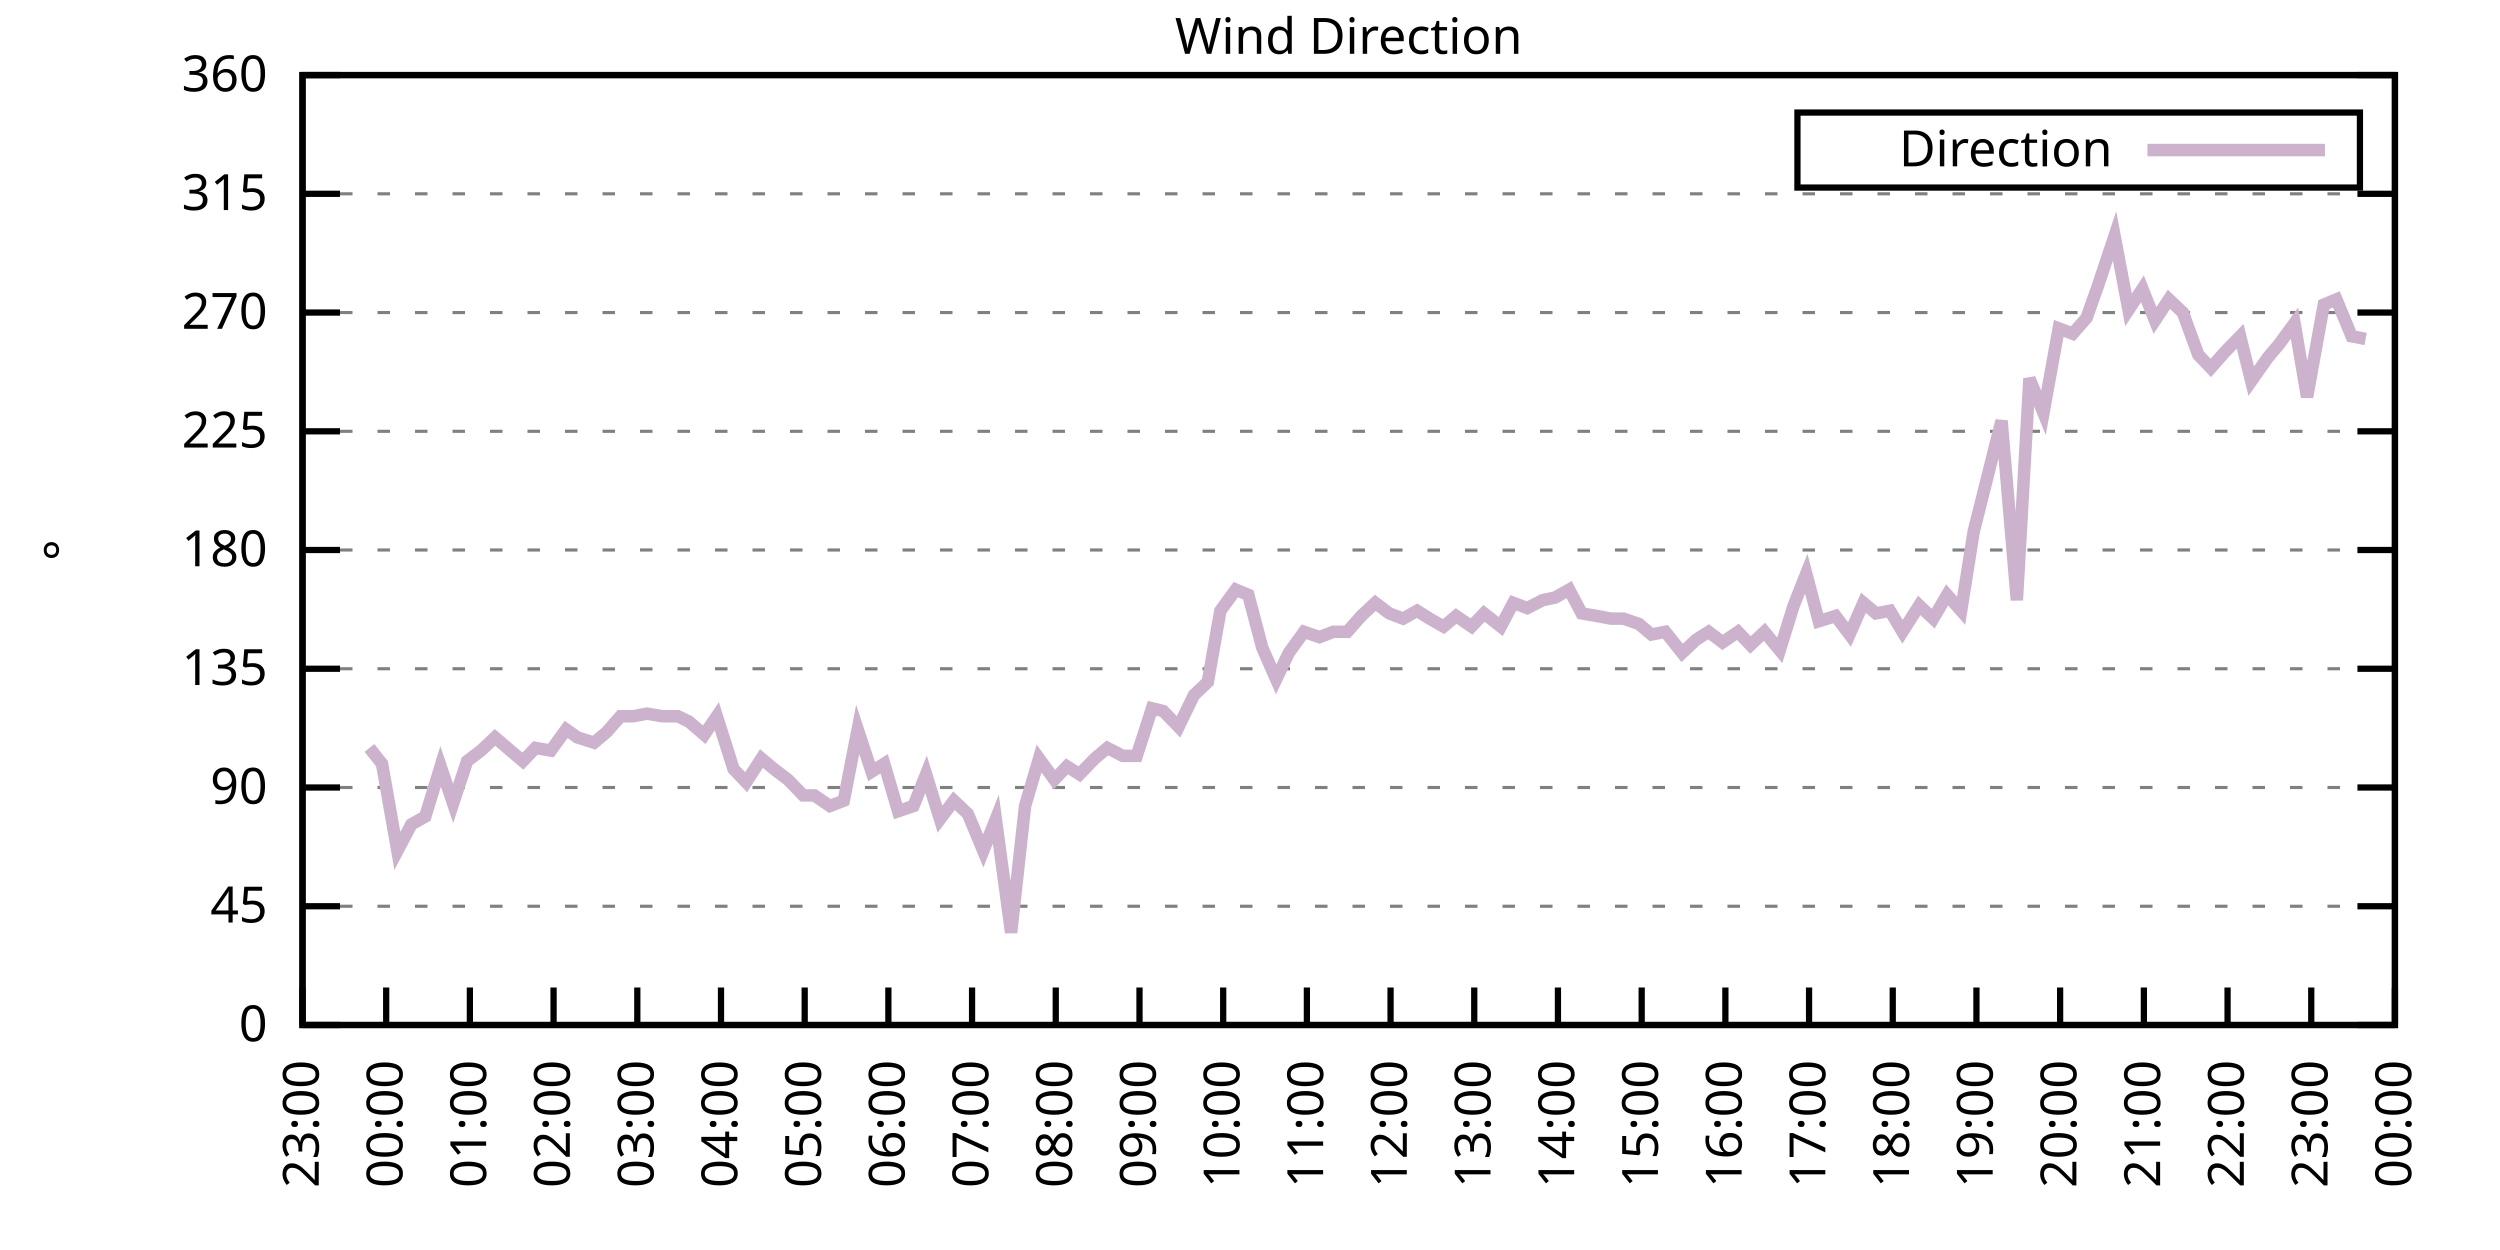
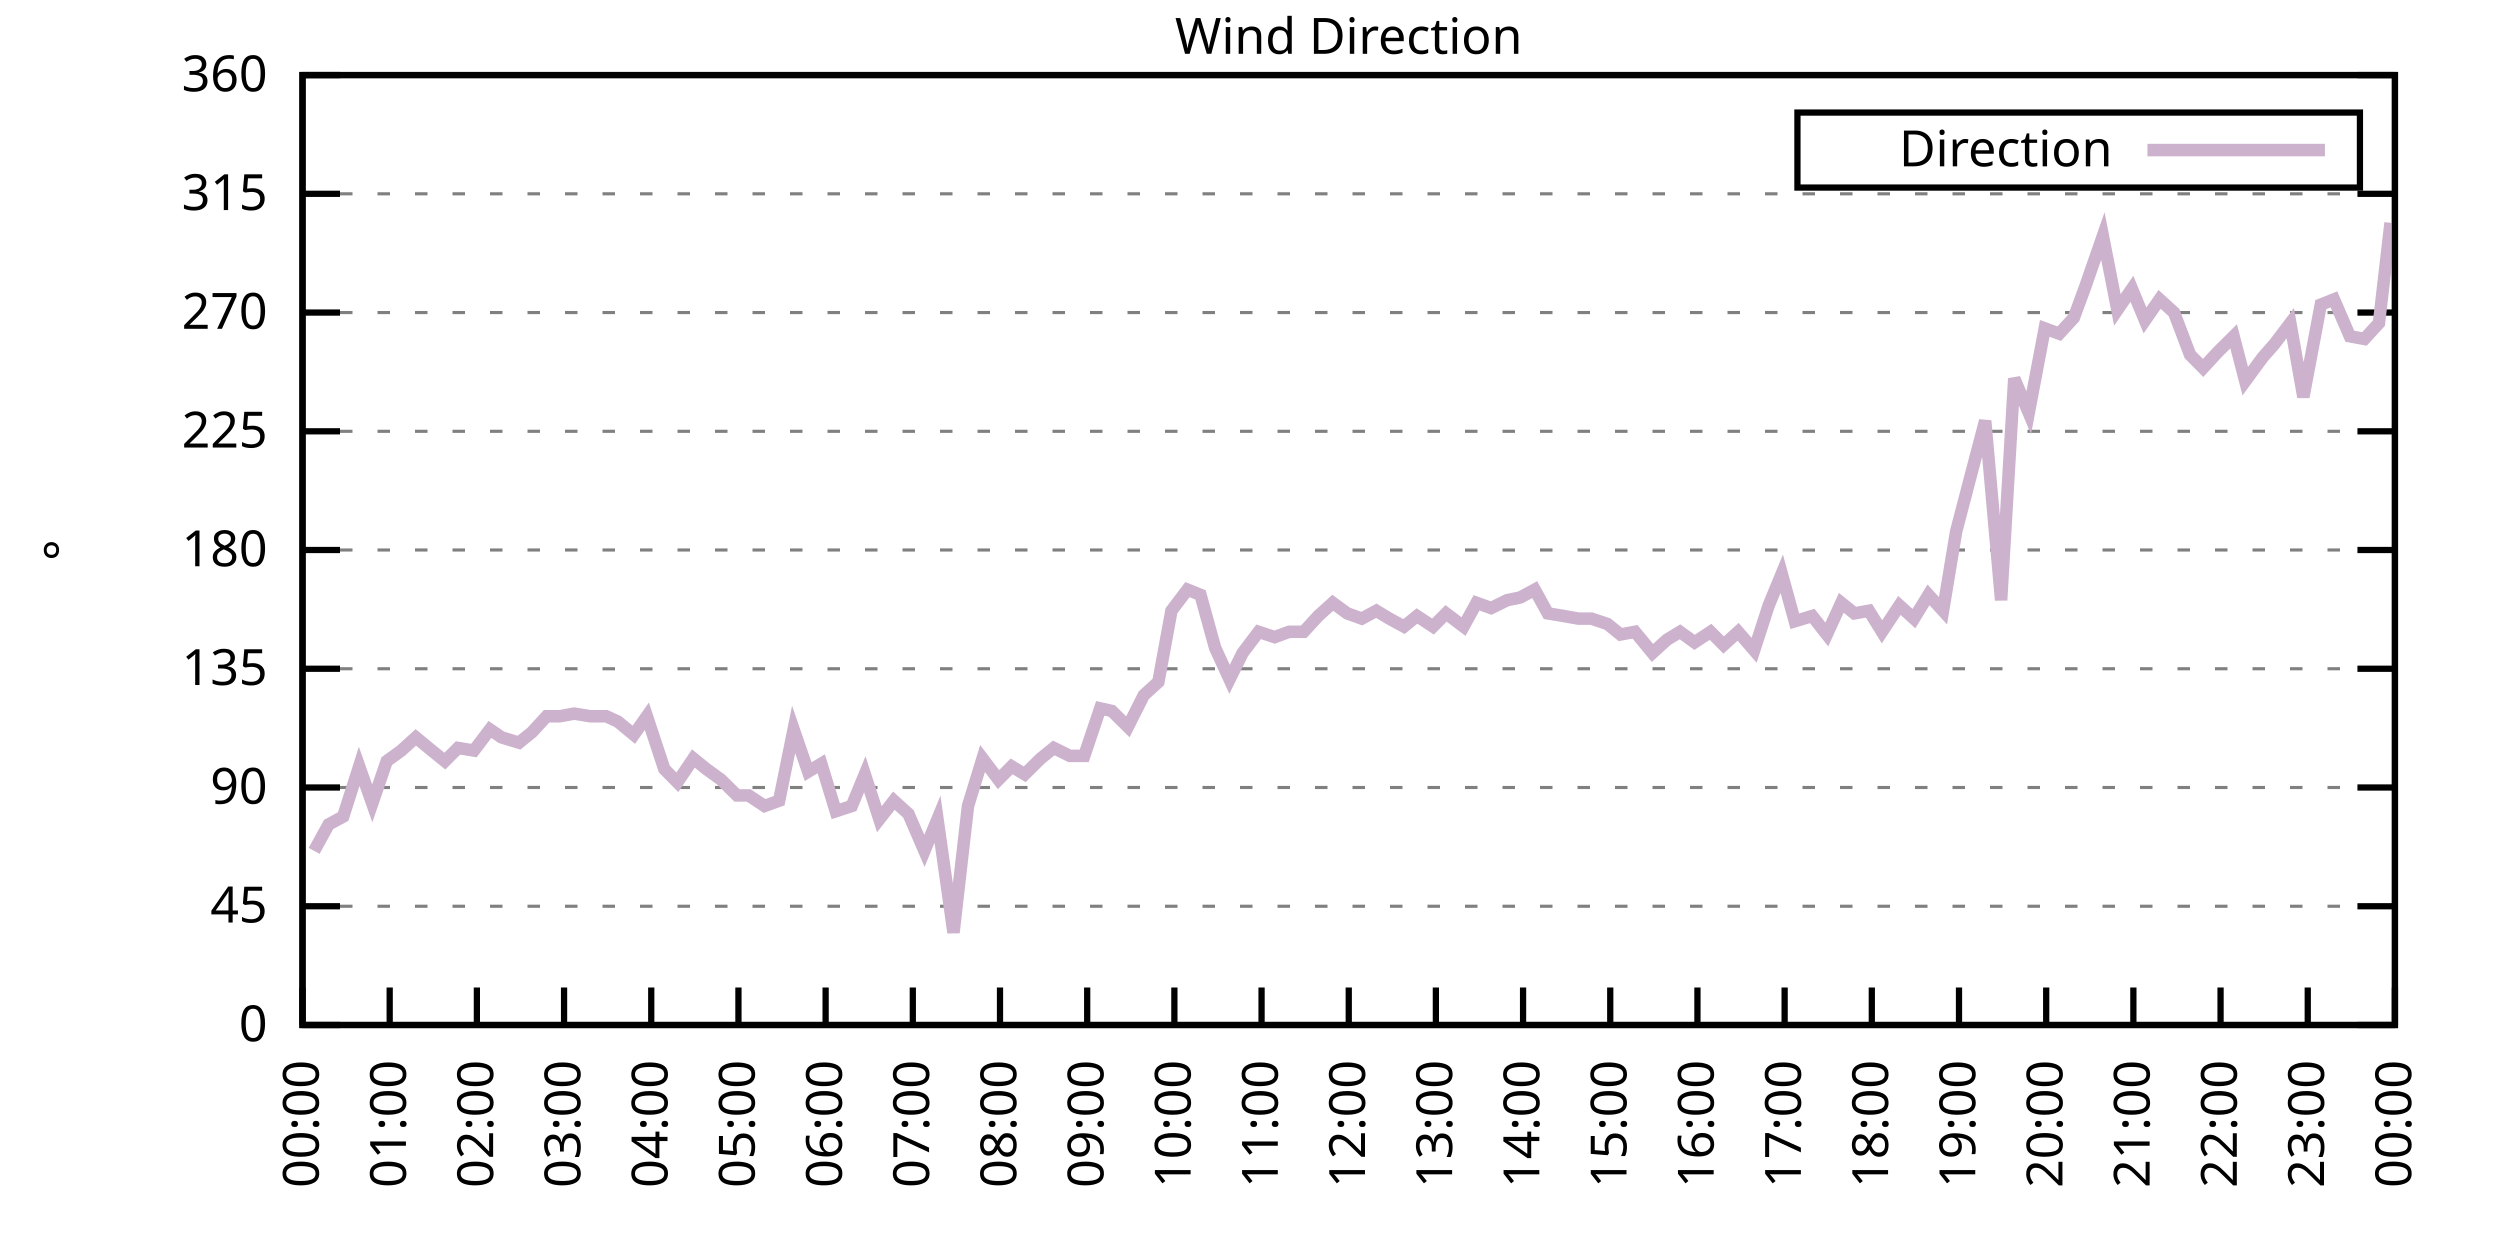
<svg xmlns="http://www.w3.org/2000/svg" xmlns:xlink="http://www.w3.org/1999/xlink" width="400" height="200" viewBox="0 0 400 200">
  <g id="gnuplot_canvas">
    <rect x="0" y="0" width="400" height="200" fill="none" />
    <defs>
      <circle id="gpDot" r="0.5" stroke-width="0.5" stroke="currentColor" />
      <path id="gpPt0" stroke-width="0.333" stroke="currentColor" d="M-1,0 h2 M0,-1 v2" />
      <path id="gpPt1" stroke-width="0.333" stroke="currentColor" d="M-1,-1 L1,1 M1,-1 L-1,1" />
      <path id="gpPt2" stroke-width="0.333" stroke="currentColor" d="M-1,0 L1,0 M0,-1 L0,1 M-1,-1 L1,1 M-1,1 L1,-1" />
      <rect id="gpPt3" stroke-width="0.333" stroke="currentColor" x="-1" y="-1" width="2" height="2" />
      <rect id="gpPt4" stroke-width="0.333" stroke="currentColor" fill="currentColor" x="-1" y="-1" width="2" height="2" />
      <circle id="gpPt5" stroke-width="0.333" stroke="currentColor" cx="0" cy="0" r="1" />
      <use xlink:href="#gpPt5" id="gpPt6" fill="currentColor" stroke="none" />
      <path id="gpPt7" stroke-width="0.333" stroke="currentColor" d="M0,-1.33 L-1.33,0.67 L1.33,0.67 z" />
      <use xlink:href="#gpPt7" id="gpPt8" fill="currentColor" stroke="none" />
      <use xlink:href="#gpPt7" id="gpPt9" stroke="currentColor" transform="rotate(180)" />
      <use xlink:href="#gpPt9" id="gpPt10" fill="currentColor" stroke="none" />
      <use xlink:href="#gpPt3" id="gpPt11" stroke="currentColor" transform="rotate(45)" />
      <use xlink:href="#gpPt11" id="gpPt12" fill="currentColor" stroke="none" />
      <path id="gpPt13" stroke-width="0.333" stroke="currentColor" d="M0,1.330 L1.265,0.411 L0.782,-1.067 L-0.782,-1.076 L-1.265,0.411 z" />
      <use xlink:href="#gpPt13" id="gpPt14" fill="currentColor" stroke="none" />
      <filter id="textbox" filterUnits="objectBoundingBox" x="0" y="0" height="1" width="1">
        <feFlood flood-color="white" flood-opacity="1" result="bgnd" />
        <feComposite in="SourceGraphic" in2="bgnd" operator="atop" />
      </filter>
      <filter id="greybox" filterUnits="objectBoundingBox" x="0" y="0" height="1" width="1">
        <feFlood flood-color="lightgrey" flood-opacity="1" result="grey" />
        <feComposite in="SourceGraphic" in2="grey" operator="atop" />
      </filter>
    </defs>
    <g fill="none" color="white" stroke="currentColor" stroke-width="1.00" stroke-linecap="butt" stroke-linejoin="miter">
</g>
    <g fill="none" color="black" stroke="currentColor" stroke-width="1.00" stroke-linecap="butt" stroke-linejoin="miter">
      <g stroke="none" shape-rendering="crispEdges">
        <polygon fill="rgb(255, 255, 255)" points="48.40,164.00 383.18,164.00 383.18,12.02 48.40,12.02 " />
      </g>
    </g>
    <g fill="none" color="black" stroke="currentColor" stroke-width="1.00" stroke-linecap="butt" stroke-linejoin="miter">
</g>
    <g fill="none" color="black" stroke="black" stroke-width="0.50" stroke-linecap="butt" stroke-linejoin="miter">
</g>
    <g fill="none" color="gray" stroke="currentColor" stroke-width="0.50" stroke-linecap="butt" stroke-linejoin="miter">
      <path stroke="gray" stroke-dasharray="2,4" class="gridline" d="M48.40,164.00 L383.19,164.00  " />
    </g>
    <g fill="none" color="gray" stroke="gray" stroke-width="1.00" stroke-linecap="butt" stroke-linejoin="miter">
</g>
    <g fill="none" color="black" stroke="currentColor" stroke-width="1.00" stroke-linecap="butt" stroke-linejoin="miter">
      <path stroke="black" d="M48.40,164.00 L54.40,164.00 M383.19,164.00 L377.19,164.00  " />
      <g transform="translate(42.80,166.60)" stroke="none" fill="black" font-family="Sans" font-size="8.00" text-anchor="end">
        <text>
          <tspan font-family="Sans"> 0</tspan>
        </text>
      </g>
    </g>
    <g fill="none" color="black" stroke="currentColor" stroke-width="1.00" stroke-linecap="butt" stroke-linejoin="miter">
</g>
    <g fill="none" color="black" stroke="black" stroke-width="0.50" stroke-linecap="butt" stroke-linejoin="miter">
</g>
    <g fill="none" color="gray" stroke="currentColor" stroke-width="0.50" stroke-linecap="butt" stroke-linejoin="miter">
      <path stroke="gray" stroke-dasharray="2,4" class="gridline" d="M48.40,145.00 L383.19,145.00  " />
    </g>
    <g fill="none" color="gray" stroke="gray" stroke-width="1.00" stroke-linecap="butt" stroke-linejoin="miter">
</g>
    <g fill="none" color="black" stroke="currentColor" stroke-width="1.00" stroke-linecap="butt" stroke-linejoin="miter">
      <path stroke="black" d="M48.40,145.00 L54.40,145.00 M383.19,145.00 L377.19,145.00  " />
      <g transform="translate(42.80,147.60)" stroke="none" fill="black" font-family="Sans" font-size="8.00" text-anchor="end">
        <text>
          <tspan font-family="Sans"> 45</tspan>
        </text>
      </g>
    </g>
    <g fill="none" color="black" stroke="currentColor" stroke-width="1.00" stroke-linecap="butt" stroke-linejoin="miter">
</g>
    <g fill="none" color="black" stroke="black" stroke-width="0.50" stroke-linecap="butt" stroke-linejoin="miter">
</g>
    <g fill="none" color="gray" stroke="currentColor" stroke-width="0.50" stroke-linecap="butt" stroke-linejoin="miter">
      <path stroke="gray" stroke-dasharray="2,4" class="gridline" d="M48.40,126.00 L383.19,126.00  " />
    </g>
    <g fill="none" color="gray" stroke="gray" stroke-width="1.00" stroke-linecap="butt" stroke-linejoin="miter">
</g>
    <g fill="none" color="black" stroke="currentColor" stroke-width="1.00" stroke-linecap="butt" stroke-linejoin="miter">
      <path stroke="black" d="M48.40,126.00 L54.40,126.00 M383.19,126.00 L377.19,126.00  " />
      <g transform="translate(42.80,128.60)" stroke="none" fill="black" font-family="Sans" font-size="8.00" text-anchor="end">
        <text>
          <tspan font-family="Sans"> 90</tspan>
        </text>
      </g>
    </g>
    <g fill="none" color="black" stroke="currentColor" stroke-width="1.00" stroke-linecap="butt" stroke-linejoin="miter">
</g>
    <g fill="none" color="black" stroke="black" stroke-width="0.50" stroke-linecap="butt" stroke-linejoin="miter">
</g>
    <g fill="none" color="gray" stroke="currentColor" stroke-width="0.50" stroke-linecap="butt" stroke-linejoin="miter">
      <path stroke="gray" stroke-dasharray="2,4" class="gridline" d="M48.40,107.00 L383.19,107.00  " />
    </g>
    <g fill="none" color="gray" stroke="gray" stroke-width="1.00" stroke-linecap="butt" stroke-linejoin="miter">
</g>
    <g fill="none" color="black" stroke="currentColor" stroke-width="1.00" stroke-linecap="butt" stroke-linejoin="miter">
      <path stroke="black" d="M48.40,107.00 L54.40,107.00 M383.19,107.00 L377.19,107.00  " />
      <g transform="translate(42.80,109.60)" stroke="none" fill="black" font-family="Sans" font-size="8.00" text-anchor="end">
        <text>
          <tspan font-family="Sans"> 135</tspan>
        </text>
      </g>
    </g>
    <g fill="none" color="black" stroke="currentColor" stroke-width="1.00" stroke-linecap="butt" stroke-linejoin="miter">
</g>
    <g fill="none" color="black" stroke="black" stroke-width="0.50" stroke-linecap="butt" stroke-linejoin="miter">
</g>
    <g fill="none" color="gray" stroke="currentColor" stroke-width="0.50" stroke-linecap="butt" stroke-linejoin="miter">
      <path stroke="gray" stroke-dasharray="2,4" class="gridline" d="M48.40,88.00 L383.19,88.00  " />
    </g>
    <g fill="none" color="gray" stroke="gray" stroke-width="1.00" stroke-linecap="butt" stroke-linejoin="miter">
</g>
    <g fill="none" color="black" stroke="currentColor" stroke-width="1.00" stroke-linecap="butt" stroke-linejoin="miter">
      <path stroke="black" d="M48.40,88.00 L54.40,88.00 M383.19,88.00 L377.19,88.00  " />
      <g transform="translate(42.80,90.60)" stroke="none" fill="black" font-family="Sans" font-size="8.00" text-anchor="end">
        <text>
          <tspan font-family="Sans"> 180</tspan>
        </text>
      </g>
    </g>
    <g fill="none" color="black" stroke="currentColor" stroke-width="1.00" stroke-linecap="butt" stroke-linejoin="miter">
</g>
    <g fill="none" color="black" stroke="black" stroke-width="0.50" stroke-linecap="butt" stroke-linejoin="miter">
</g>
    <g fill="none" color="gray" stroke="currentColor" stroke-width="0.50" stroke-linecap="butt" stroke-linejoin="miter">
      <path stroke="gray" stroke-dasharray="2,4" class="gridline" d="M48.40,69.01 L383.19,69.01  " />
    </g>
    <g fill="none" color="gray" stroke="gray" stroke-width="1.00" stroke-linecap="butt" stroke-linejoin="miter">
</g>
    <g fill="none" color="black" stroke="currentColor" stroke-width="1.00" stroke-linecap="butt" stroke-linejoin="miter">
      <path stroke="black" d="M48.40,69.01 L54.40,69.01 M383.19,69.01 L377.19,69.01  " />
      <g transform="translate(42.80,71.61)" stroke="none" fill="black" font-family="Sans" font-size="8.00" text-anchor="end">
        <text>
          <tspan font-family="Sans"> 225</tspan>
        </text>
      </g>
    </g>
    <g fill="none" color="black" stroke="currentColor" stroke-width="1.00" stroke-linecap="butt" stroke-linejoin="miter">
</g>
    <g fill="none" color="black" stroke="black" stroke-width="0.50" stroke-linecap="butt" stroke-linejoin="miter">
</g>
    <g fill="none" color="gray" stroke="currentColor" stroke-width="0.50" stroke-linecap="butt" stroke-linejoin="miter">
      <path stroke="gray" stroke-dasharray="2,4" class="gridline" d="M48.40,50.01 L383.19,50.01  " />
    </g>
    <g fill="none" color="gray" stroke="gray" stroke-width="1.00" stroke-linecap="butt" stroke-linejoin="miter">
</g>
    <g fill="none" color="black" stroke="currentColor" stroke-width="1.00" stroke-linecap="butt" stroke-linejoin="miter">
      <path stroke="black" d="M48.40,50.01 L54.40,50.01 M383.19,50.01 L377.19,50.01  " />
      <g transform="translate(42.80,52.61)" stroke="none" fill="black" font-family="Sans" font-size="8.00" text-anchor="end">
        <text>
          <tspan font-family="Sans"> 270</tspan>
        </text>
      </g>
    </g>
    <g fill="none" color="black" stroke="currentColor" stroke-width="1.00" stroke-linecap="butt" stroke-linejoin="miter">
</g>
    <g fill="none" color="black" stroke="black" stroke-width="0.50" stroke-linecap="butt" stroke-linejoin="miter">
</g>
    <g fill="none" color="gray" stroke="currentColor" stroke-width="0.50" stroke-linecap="butt" stroke-linejoin="miter">
      <path stroke="gray" stroke-dasharray="2,4" class="gridline" d="M48.40,31.01 L383.19,31.01  " />
    </g>
    <g fill="none" color="gray" stroke="gray" stroke-width="1.00" stroke-linecap="butt" stroke-linejoin="miter">
</g>
    <g fill="none" color="black" stroke="currentColor" stroke-width="1.00" stroke-linecap="butt" stroke-linejoin="miter">
      <path stroke="black" d="M48.40,31.01 L54.40,31.01 M383.19,31.01 L377.19,31.01  " />
      <g transform="translate(42.80,33.61)" stroke="none" fill="black" font-family="Sans" font-size="8.00" text-anchor="end">
        <text>
          <tspan font-family="Sans"> 315</tspan>
        </text>
      </g>
    </g>
    <g fill="none" color="black" stroke="currentColor" stroke-width="1.00" stroke-linecap="butt" stroke-linejoin="miter">
</g>
    <g fill="none" color="black" stroke="black" stroke-width="0.50" stroke-linecap="butt" stroke-linejoin="miter">
</g>
    <g fill="none" color="gray" stroke="currentColor" stroke-width="0.50" stroke-linecap="butt" stroke-linejoin="miter">
      <path stroke="gray" stroke-dasharray="2,4" class="gridline" d="M48.40,12.01 L383.19,12.01  " />
    </g>
    <g fill="none" color="gray" stroke="gray" stroke-width="1.00" stroke-linecap="butt" stroke-linejoin="miter">
</g>
    <g fill="none" color="black" stroke="currentColor" stroke-width="1.00" stroke-linecap="butt" stroke-linejoin="miter">
      <path stroke="black" d="M48.40,12.01 L54.40,12.01 M383.19,12.01 L377.19,12.01  " />
      <g transform="translate(42.80,14.61)" stroke="none" fill="black" font-family="Sans" font-size="8.00" text-anchor="end">
        <text>
          <tspan font-family="Sans"> 360</tspan>
        </text>
      </g>
    </g>
    <g fill="none" color="black" stroke="currentColor" stroke-width="1.00" stroke-linecap="butt" stroke-linejoin="miter">
      <path stroke="black" d="M48.40,164.00 L48.40,158.00  " />
      <g transform="translate(51.00,169.60) rotate(270.00)" stroke="none" fill="black" font-family="Sans" font-size="8.00" text-anchor="end">
        <text>
-           <tspan font-family="Sans">23:00</tspan>
-         </text>
-       </g>
-     </g>
-     <g fill="none" color="black" stroke="currentColor" stroke-width="1.00" stroke-linecap="butt" stroke-linejoin="miter">
-       <path stroke="black" d="M61.79,164.00 L61.79,158.00  " />
-       <g transform="translate(64.39,169.60) rotate(270.00)" stroke="none" fill="black" font-family="Sans" font-size="8.00" text-anchor="end">
-         <text>
          <tspan font-family="Sans">00:00</tspan>
        </text>
      </g>
    </g>
    <g fill="none" color="black" stroke="currentColor" stroke-width="1.00" stroke-linecap="butt" stroke-linejoin="miter">
-       <path stroke="black" d="M75.18,164.00 L75.18,158.00  " />
-       <g transform="translate(77.78,169.60) rotate(270.00)" stroke="none" fill="black" font-family="Sans" font-size="8.00" text-anchor="end">
+       <path stroke="black" d="M62.35,164.00 L62.35,158.00  " />
+       <g transform="translate(64.95,169.60) rotate(270.00)" stroke="none" fill="black" font-family="Sans" font-size="8.00" text-anchor="end">
        <text>
          <tspan font-family="Sans">01:00</tspan>
        </text>
      </g>
    </g>
    <g fill="none" color="black" stroke="currentColor" stroke-width="1.00" stroke-linecap="butt" stroke-linejoin="miter">
-       <path stroke="black" d="M88.57,164.00 L88.57,158.00  " />
-       <g transform="translate(91.17,169.60) rotate(270.00)" stroke="none" fill="black" font-family="Sans" font-size="8.00" text-anchor="end">
+       <path stroke="black" d="M76.30,164.00 L76.30,158.00  " />
+       <g transform="translate(78.90,169.60) rotate(270.00)" stroke="none" fill="black" font-family="Sans" font-size="8.00" text-anchor="end">
        <text>
          <tspan font-family="Sans">02:00</tspan>
        </text>
      </g>
    </g>
    <g fill="none" color="black" stroke="currentColor" stroke-width="1.00" stroke-linecap="butt" stroke-linejoin="miter">
-       <path stroke="black" d="M101.97,164.00 L101.97,158.00  " />
-       <g transform="translate(104.57,169.60) rotate(270.00)" stroke="none" fill="black" font-family="Sans" font-size="8.00" text-anchor="end">
+       <path stroke="black" d="M90.25,164.00 L90.25,158.00  " />
+       <g transform="translate(92.85,169.60) rotate(270.00)" stroke="none" fill="black" font-family="Sans" font-size="8.00" text-anchor="end">
        <text>
          <tspan font-family="Sans">03:00</tspan>
        </text>
      </g>
    </g>
    <g fill="none" color="black" stroke="currentColor" stroke-width="1.00" stroke-linecap="butt" stroke-linejoin="miter">
-       <path stroke="black" d="M115.36,164.00 L115.36,158.00  " />
-       <g transform="translate(117.96,169.60) rotate(270.00)" stroke="none" fill="black" font-family="Sans" font-size="8.00" text-anchor="end">
+       <path stroke="black" d="M104.20,164.00 L104.20,158.00  " />
+       <g transform="translate(106.80,169.60) rotate(270.00)" stroke="none" fill="black" font-family="Sans" font-size="8.00" text-anchor="end">
        <text>
          <tspan font-family="Sans">04:00</tspan>
        </text>
      </g>
    </g>
    <g fill="none" color="black" stroke="currentColor" stroke-width="1.00" stroke-linecap="butt" stroke-linejoin="miter">
-       <path stroke="black" d="M128.75,164.00 L128.75,158.00  " />
-       <g transform="translate(131.35,169.60) rotate(270.00)" stroke="none" fill="black" font-family="Sans" font-size="8.00" text-anchor="end">
+       <path stroke="black" d="M118.15,164.00 L118.15,158.00  " />
+       <g transform="translate(120.75,169.60) rotate(270.00)" stroke="none" fill="black" font-family="Sans" font-size="8.00" text-anchor="end">
        <text>
          <tspan font-family="Sans">05:00</tspan>
        </text>
      </g>
    </g>
    <g fill="none" color="black" stroke="currentColor" stroke-width="1.00" stroke-linecap="butt" stroke-linejoin="miter">
-       <path stroke="black" d="M142.14,164.00 L142.14,158.00  " />
-       <g transform="translate(144.74,169.60) rotate(270.00)" stroke="none" fill="black" font-family="Sans" font-size="8.00" text-anchor="end">
+       <path stroke="black" d="M132.10,164.00 L132.10,158.00  " />
+       <g transform="translate(134.70,169.60) rotate(270.00)" stroke="none" fill="black" font-family="Sans" font-size="8.00" text-anchor="end">
        <text>
          <tspan font-family="Sans">06:00</tspan>
        </text>
      </g>
    </g>
    <g fill="none" color="black" stroke="currentColor" stroke-width="1.00" stroke-linecap="butt" stroke-linejoin="miter">
-       <path stroke="black" d="M155.53,164.00 L155.53,158.00  " />
-       <g transform="translate(158.13,169.60) rotate(270.00)" stroke="none" fill="black" font-family="Sans" font-size="8.00" text-anchor="end">
+       <path stroke="black" d="M146.05,164.00 L146.05,158.00  " />
+       <g transform="translate(148.65,169.60) rotate(270.00)" stroke="none" fill="black" font-family="Sans" font-size="8.00" text-anchor="end">
        <text>
          <tspan font-family="Sans">07:00</tspan>
        </text>
      </g>
    </g>
    <g fill="none" color="black" stroke="currentColor" stroke-width="1.00" stroke-linecap="butt" stroke-linejoin="miter">
-       <path stroke="black" d="M168.92,164.00 L168.92,158.00  " />
-       <g transform="translate(171.52,169.60) rotate(270.00)" stroke="none" fill="black" font-family="Sans" font-size="8.00" text-anchor="end">
+       <path stroke="black" d="M160.00,164.00 L160.00,158.00  " />
+       <g transform="translate(162.60,169.60) rotate(270.00)" stroke="none" fill="black" font-family="Sans" font-size="8.00" text-anchor="end">
        <text>
          <tspan font-family="Sans">08:00</tspan>
        </text>
      </g>
    </g>
    <g fill="none" color="black" stroke="currentColor" stroke-width="1.00" stroke-linecap="butt" stroke-linejoin="miter">
-       <path stroke="black" d="M182.32,164.00 L182.32,158.00  " />
-       <g transform="translate(184.92,169.60) rotate(270.00)" stroke="none" fill="black" font-family="Sans" font-size="8.00" text-anchor="end">
+       <path stroke="black" d="M173.95,164.00 L173.95,158.00  " />
+       <g transform="translate(176.55,169.60) rotate(270.00)" stroke="none" fill="black" font-family="Sans" font-size="8.00" text-anchor="end">
        <text>
          <tspan font-family="Sans">09:00</tspan>
        </text>
      </g>
    </g>
    <g fill="none" color="black" stroke="currentColor" stroke-width="1.00" stroke-linecap="butt" stroke-linejoin="miter">
-       <path stroke="black" d="M195.71,164.00 L195.71,158.00  " />
-       <g transform="translate(198.31,169.60) rotate(270.00)" stroke="none" fill="black" font-family="Sans" font-size="8.00" text-anchor="end">
+       <path stroke="black" d="M187.90,164.00 L187.90,158.00  " />
+       <g transform="translate(190.50,169.60) rotate(270.00)" stroke="none" fill="black" font-family="Sans" font-size="8.00" text-anchor="end">
        <text>
          <tspan font-family="Sans">10:00</tspan>
        </text>
      </g>
    </g>
    <g fill="none" color="black" stroke="currentColor" stroke-width="1.00" stroke-linecap="butt" stroke-linejoin="miter">
-       <path stroke="black" d="M209.10,164.00 L209.10,158.00  " />
-       <g transform="translate(211.70,169.60) rotate(270.00)" stroke="none" fill="black" font-family="Sans" font-size="8.00" text-anchor="end">
+       <path stroke="black" d="M201.85,164.00 L201.85,158.00  " />
+       <g transform="translate(204.45,169.60) rotate(270.00)" stroke="none" fill="black" font-family="Sans" font-size="8.00" text-anchor="end">
        <text>
          <tspan font-family="Sans">11:00</tspan>
        </text>
      </g>
    </g>
    <g fill="none" color="black" stroke="currentColor" stroke-width="1.00" stroke-linecap="butt" stroke-linejoin="miter">
-       <path stroke="black" d="M222.49,164.00 L222.49,158.00  " />
-       <g transform="translate(225.09,169.60) rotate(270.00)" stroke="none" fill="black" font-family="Sans" font-size="8.00" text-anchor="end">
+       <path stroke="black" d="M215.80,164.00 L215.80,158.00  " />
+       <g transform="translate(218.40,169.60) rotate(270.00)" stroke="none" fill="black" font-family="Sans" font-size="8.00" text-anchor="end">
        <text>
          <tspan font-family="Sans">12:00</tspan>
        </text>
      </g>
    </g>
    <g fill="none" color="black" stroke="currentColor" stroke-width="1.00" stroke-linecap="butt" stroke-linejoin="miter">
-       <path stroke="black" d="M235.88,164.00 L235.88,158.00  " />
-       <g transform="translate(238.48,169.60) rotate(270.00)" stroke="none" fill="black" font-family="Sans" font-size="8.00" text-anchor="end">
+       <path stroke="black" d="M229.74,164.00 L229.74,158.00  " />
+       <g transform="translate(232.34,169.60) rotate(270.00)" stroke="none" fill="black" font-family="Sans" font-size="8.00" text-anchor="end">
        <text>
          <tspan font-family="Sans">13:00</tspan>
        </text>
      </g>
    </g>
    <g fill="none" color="black" stroke="currentColor" stroke-width="1.00" stroke-linecap="butt" stroke-linejoin="miter">
-       <path stroke="black" d="M249.27,164.00 L249.27,158.00  " />
-       <g transform="translate(251.87,169.60) rotate(270.00)" stroke="none" fill="black" font-family="Sans" font-size="8.00" text-anchor="end">
+       <path stroke="black" d="M243.69,164.00 L243.69,158.00  " />
+       <g transform="translate(246.29,169.60) rotate(270.00)" stroke="none" fill="black" font-family="Sans" font-size="8.00" text-anchor="end">
        <text>
          <tspan font-family="Sans">14:00</tspan>
        </text>
      </g>
    </g>
    <g fill="none" color="black" stroke="currentColor" stroke-width="1.00" stroke-linecap="butt" stroke-linejoin="miter">
-       <path stroke="black" d="M262.67,164.00 L262.67,158.00  " />
-       <g transform="translate(265.27,169.60) rotate(270.00)" stroke="none" fill="black" font-family="Sans" font-size="8.00" text-anchor="end">
+       <path stroke="black" d="M257.64,164.00 L257.64,158.00  " />
+       <g transform="translate(260.24,169.60) rotate(270.00)" stroke="none" fill="black" font-family="Sans" font-size="8.00" text-anchor="end">
        <text>
          <tspan font-family="Sans">15:00</tspan>
        </text>
      </g>
    </g>
    <g fill="none" color="black" stroke="currentColor" stroke-width="1.00" stroke-linecap="butt" stroke-linejoin="miter">
-       <path stroke="black" d="M276.06,164.00 L276.06,158.00  " />
-       <g transform="translate(278.66,169.60) rotate(270.00)" stroke="none" fill="black" font-family="Sans" font-size="8.00" text-anchor="end">
+       <path stroke="black" d="M271.59,164.00 L271.59,158.00  " />
+       <g transform="translate(274.19,169.60) rotate(270.00)" stroke="none" fill="black" font-family="Sans" font-size="8.00" text-anchor="end">
        <text>
          <tspan font-family="Sans">16:00</tspan>
        </text>
      </g>
    </g>
    <g fill="none" color="black" stroke="currentColor" stroke-width="1.00" stroke-linecap="butt" stroke-linejoin="miter">
-       <path stroke="black" d="M289.45,164.00 L289.45,158.00  " />
-       <g transform="translate(292.05,169.60) rotate(270.00)" stroke="none" fill="black" font-family="Sans" font-size="8.00" text-anchor="end">
+       <path stroke="black" d="M285.54,164.00 L285.54,158.00  " />
+       <g transform="translate(288.14,169.60) rotate(270.00)" stroke="none" fill="black" font-family="Sans" font-size="8.00" text-anchor="end">
        <text>
          <tspan font-family="Sans">17:00</tspan>
        </text>
      </g>
    </g>
    <g fill="none" color="black" stroke="currentColor" stroke-width="1.00" stroke-linecap="butt" stroke-linejoin="miter">
-       <path stroke="black" d="M302.84,164.00 L302.84,158.00  " />
-       <g transform="translate(305.44,169.60) rotate(270.00)" stroke="none" fill="black" font-family="Sans" font-size="8.00" text-anchor="end">
+       <path stroke="black" d="M299.49,164.00 L299.49,158.00  " />
+       <g transform="translate(302.09,169.60) rotate(270.00)" stroke="none" fill="black" font-family="Sans" font-size="8.00" text-anchor="end">
        <text>
          <tspan font-family="Sans">18:00</tspan>
        </text>
      </g>
    </g>
    <g fill="none" color="black" stroke="currentColor" stroke-width="1.00" stroke-linecap="butt" stroke-linejoin="miter">
-       <path stroke="black" d="M316.23,164.00 L316.23,158.00  " />
-       <g transform="translate(318.83,169.60) rotate(270.00)" stroke="none" fill="black" font-family="Sans" font-size="8.00" text-anchor="end">
+       <path stroke="black" d="M313.44,164.00 L313.44,158.00  " />
+       <g transform="translate(316.04,169.60) rotate(270.00)" stroke="none" fill="black" font-family="Sans" font-size="8.00" text-anchor="end">
        <text>
          <tspan font-family="Sans">19:00</tspan>
        </text>
      </g>
    </g>
    <g fill="none" color="black" stroke="currentColor" stroke-width="1.00" stroke-linecap="butt" stroke-linejoin="miter">
-       <path stroke="black" d="M329.62,164.00 L329.62,158.00  " />
-       <g transform="translate(332.22,169.60) rotate(270.00)" stroke="none" fill="black" font-family="Sans" font-size="8.00" text-anchor="end">
+       <path stroke="black" d="M327.39,164.00 L327.39,158.00  " />
+       <g transform="translate(329.99,169.60) rotate(270.00)" stroke="none" fill="black" font-family="Sans" font-size="8.00" text-anchor="end">
        <text>
          <tspan font-family="Sans">20:00</tspan>
        </text>
      </g>
    </g>
    <g fill="none" color="black" stroke="currentColor" stroke-width="1.00" stroke-linecap="butt" stroke-linejoin="miter">
-       <path stroke="black" d="M343.02,164.00 L343.02,158.00  " />
-       <g transform="translate(345.62,169.60) rotate(270.00)" stroke="none" fill="black" font-family="Sans" font-size="8.00" text-anchor="end">
+       <path stroke="black" d="M341.34,164.00 L341.34,158.00  " />
+       <g transform="translate(343.94,169.60) rotate(270.00)" stroke="none" fill="black" font-family="Sans" font-size="8.00" text-anchor="end">
        <text>
          <tspan font-family="Sans">21:00</tspan>
        </text>
      </g>
    </g>
    <g fill="none" color="black" stroke="currentColor" stroke-width="1.00" stroke-linecap="butt" stroke-linejoin="miter">
-       <path stroke="black" d="M356.41,164.00 L356.41,158.00  " />
-       <g transform="translate(359.01,169.60) rotate(270.00)" stroke="none" fill="black" font-family="Sans" font-size="8.00" text-anchor="end">
+       <path stroke="black" d="M355.29,164.00 L355.29,158.00  " />
+       <g transform="translate(357.89,169.60) rotate(270.00)" stroke="none" fill="black" font-family="Sans" font-size="8.00" text-anchor="end">
        <text>
          <tspan font-family="Sans">22:00</tspan>
        </text>
      </g>
    </g>
    <g fill="none" color="black" stroke="currentColor" stroke-width="1.00" stroke-linecap="butt" stroke-linejoin="miter">
-       <path stroke="black" d="M369.80,164.00 L369.80,158.00  " />
-       <g transform="translate(372.40,169.60) rotate(270.00)" stroke="none" fill="black" font-family="Sans" font-size="8.00" text-anchor="end">
+       <path stroke="black" d="M369.24,164.00 L369.24,158.00  " />
+       <g transform="translate(371.84,169.60) rotate(270.00)" stroke="none" fill="black" font-family="Sans" font-size="8.00" text-anchor="end">
        <text>
          <tspan font-family="Sans">23:00</tspan>
        </text>
      </g>
    </g>
    <g fill="none" color="black" stroke="currentColor" stroke-width="1.00" stroke-linecap="butt" stroke-linejoin="miter">
      <path stroke="black" d="M383.19,164.00 L383.19,158.00  " />
      <g transform="translate(385.79,169.60) rotate(270.00)" stroke="none" fill="black" font-family="Sans" font-size="8.00" text-anchor="end">
        <text>
          <tspan font-family="Sans">00:00</tspan>
        </text>
      </g>
    </g>
    <g fill="none" color="black" stroke="currentColor" stroke-width="1.00" stroke-linecap="butt" stroke-linejoin="miter">
</g>
    <g fill="none" color="black" stroke="currentColor" stroke-width="1.00" stroke-linecap="butt" stroke-linejoin="miter">
      <path stroke="black" d="M48.40,12.01 L48.40,164.00 L383.19,164.00 L383.19,12.01 L48.40,12.01 Z  " />
    </g>
    <g fill="none" color="black" stroke="currentColor" stroke-width="1.00" stroke-linecap="butt" stroke-linejoin="miter">
</g>
    <g fill="none" color="black" stroke="currentColor" stroke-width="1.00" stroke-linecap="butt" stroke-linejoin="miter">
      <path stroke="black" d="M287.59,30.01 L287.59,18.01 L377.59,18.01 L377.59,30.01 L287.59,30.01 Z  " />
    </g>
    <g id="Wind_direction_plot_1">
      <g fill="none" color="white" stroke="black" stroke-width="2.00" stroke-linecap="butt" stroke-linejoin="miter">
</g>
      <g fill="none" color="black" stroke="currentColor" stroke-width="2.00" stroke-linecap="butt" stroke-linejoin="miter">
        <g transform="translate(337.99,26.61)" stroke="none" fill="black" font-family="Sans" font-size="8.00" text-anchor="end">
          <text>
            <tspan font-family="Sans">Direction</tspan>
          </text>
        </g>
      </g>
      <g fill="none" color="black" stroke="currentColor" stroke-width="2.00" stroke-linecap="butt" stroke-linejoin="miter">
-         <path stroke="rgb(204, 178, 204)" d="M343.59,24.01 L371.99,24.01 M59.11,119.67 L61.12,122.20 L63.58,136.14 L65.81,131.91 L68.04,130.65 L70.50,122.62   L72.50,128.54 L74.74,121.78 L76.97,120.09 L79.20,117.98 L81.66,120.09 L83.66,121.78 L85.67,119.67 L88.13,120.09   L90.58,116.71 L92.37,117.98 L95.05,118.83 L97.06,117.14 L99.29,114.60 L101.30,114.60 L103.53,114.18 L105.98,114.60   L108.44,114.60 L110.22,115.45 L112.68,117.56 L114.69,114.60 L117.37,123.05 L119.38,125.16 L121.83,121.36 L123.84,123.05   L126.07,124.74 L128.53,127.27 L130.31,127.27 L132.77,128.96 L135.00,128.11 L137.23,116.71 L139.46,123.47 L141.47,122.20   L143.70,129.80 L146.16,128.96 L148.17,123.89 L150.40,131.07 L152.63,128.11 L154.86,130.22 L157.32,136.14 L159.33,131.07   L161.78,149.22 L164.01,128.96 L166.25,121.36 L168.70,124.74 L170.71,122.62 L172.72,123.89 L175.17,121.36 L177.18,119.67   L179.64,120.94 L181.87,120.94 L184.32,113.34 L186.11,113.76 L188.57,116.29 L191.02,111.23 L193.25,109.11 L195.26,97.72   L197.72,94.34 L199.73,95.18 L201.96,103.63 L204.19,108.69 L206.20,104.47 L208.65,101.09 L211.11,101.94 L213.34,101.09   L215.57,101.09 L217.80,98.56 L220.04,96.45 L222.27,98.14 L224.50,98.98 L226.73,97.72 L228.74,98.98 L230.97,100.25   L232.98,98.56 L235.44,100.25 L237.44,98.14 L240.12,100.25 L242.13,96.45 L244.36,97.29 L246.82,96.03 L248.83,95.60   L251.06,94.34 L253.07,98.14 L255.52,98.56 L257.76,98.98 L259.76,98.98 L262.22,99.83 L264.23,101.52 L266.46,101.09   L269.14,104.47 L271.37,102.36 L273.38,101.09 L275.61,102.78 L278.07,101.09 L280.07,103.20 L282.31,101.09 L284.76,104.05   L286.99,96.87 L289.00,91.80 L291.01,99.40 L293.69,98.56 L295.92,101.52 L298.15,96.45 L300.16,98.14 L302.39,97.72   L304.40,101.09 L307.08,96.87 L309.31,98.98 L311.54,95.18 L313.78,97.72 L315.79,85.05 L318.02,76.18 L320.25,67.32   L322.70,96.03 L324.71,60.56 L326.95,66.05 L329.40,52.54 L331.63,53.39 L333.86,50.85 L335.65,45.79 L338.33,37.76   L340.56,49.59 L342.79,46.21 L344.80,51.27 L347.03,47.90 L349.26,50.01 L351.72,56.76 L353.73,58.87 L355.96,56.34   L358.42,53.81 L360.20,60.98 L362.88,57.18 L364.66,55.07 L367.12,51.70 L369.13,63.52 L371.81,48.74 L373.82,47.90   L376.27,53.81 L378.50,54.23  " />
+         <path stroke="rgb(204, 178, 204)" d="M343.59,24.01 L371.99,24.01 M50.26,136.14 L52.58,131.91 L54.91,130.65 L57.47,122.62 L59.56,128.54 L61.88,121.78   L64.21,120.09 L66.53,117.98 L69.09,120.09 L71.18,121.78 L73.28,119.67 L75.83,120.09 L78.39,116.71 L80.25,117.98   L83.04,118.83 L85.13,117.14 L87.46,114.60 L89.55,114.60 L91.88,114.18 L94.43,114.60 L96.99,114.60 L98.85,115.45   L101.41,117.56 L103.50,114.60 L106.29,123.05 L108.38,125.16 L110.94,121.36 L113.03,123.05 L115.36,124.74 L117.92,127.27   L119.78,127.27 L122.33,128.96 L124.66,128.11 L126.98,116.71 L129.31,123.47 L131.40,122.20 L133.72,129.80 L136.28,128.96   L138.37,123.89 L140.70,131.07 L143.02,128.11 L145.35,130.22 L147.91,136.14 L150.00,131.07 L152.56,149.22 L154.88,128.96   L157.21,121.36 L159.76,124.74 L161.86,122.62 L163.95,123.89 L166.51,121.36 L168.60,119.67 L171.16,120.94 L173.48,120.94   L176.04,113.34 L177.90,113.76 L180.46,116.29 L183.01,111.23 L185.34,109.11 L187.43,97.72 L189.99,94.34 L192.08,95.18   L194.41,103.63 L196.73,108.69 L198.82,104.47 L201.38,101.09 L203.94,101.94 L206.26,101.09 L208.59,101.09 L210.91,98.56   L213.24,96.45 L215.56,98.14 L217.89,98.98 L220.21,97.72 L222.30,98.98 L224.63,100.25 L226.72,98.56 L229.28,100.25   L231.37,98.14 L234.16,100.25 L236.25,96.45 L238.58,97.29 L241.14,96.03 L243.23,95.60 L245.55,94.34 L247.65,98.14   L250.20,98.56 L252.53,98.98 L254.62,98.98 L257.18,99.83 L259.27,101.52 L261.60,101.09 L264.39,104.47 L266.71,102.36   L268.80,101.09 L271.13,102.78 L273.69,101.09 L275.78,103.20 L278.10,101.09 L280.66,104.05 L282.99,96.87 L285.08,91.80   L287.17,99.40 L289.96,98.56 L292.29,101.52 L294.61,96.45 L296.70,98.14 L299.03,97.72 L301.12,101.09 L303.91,96.87   L306.23,98.98 L308.56,95.18 L310.88,97.72 L312.98,85.05 L315.30,76.18 L317.63,67.32 L320.18,96.03 L322.28,60.56   L324.60,66.05 L327.16,52.54 L329.48,53.39 L331.81,50.85 L333.67,45.79 L336.46,37.76 L338.78,49.59 L341.11,46.21   L343.20,51.27 L345.53,47.90 L347.85,50.01 L350.41,56.76 L352.50,58.87 L354.83,56.34 L357.38,53.81 L359.24,60.98   L362.03,57.18 L363.89,55.07 L366.45,51.70 L368.54,63.52 L371.33,48.74 L373.43,47.90 L375.98,53.81 L378.31,54.23   L380.63,51.70 L382.49,35.65  " />
      </g>
    </g>
    <g fill="none" color="black" stroke="currentColor" stroke-width="2.00" stroke-linecap="butt" stroke-linejoin="miter">
</g>
    <g fill="none" color="black" stroke="black" stroke-width="1.00" stroke-linecap="butt" stroke-linejoin="miter">
</g>
    <g fill="none" color="black" stroke="currentColor" stroke-width="1.00" stroke-linecap="butt" stroke-linejoin="miter">
      <path stroke="black" d="M48.40,12.01 L48.40,164.00 L383.19,164.00 L383.19,12.01 L48.40,12.01 Z  " />
      <g transform="translate(12.80,88.01) rotate(270.00)" stroke="none" fill="black" font-family="Sans" font-size="8.00" text-anchor="middle">
        <text>
          <tspan font-family="Sans">°</tspan>
        </text>
      </g>
    </g>
    <g fill="none" color="black" stroke="currentColor" stroke-width="1.00" stroke-linecap="butt" stroke-linejoin="miter">
</g>
    <g fill="none" color="black" stroke="currentColor" stroke-width="1.00" stroke-linecap="butt" stroke-linejoin="miter">
      <g transform="translate(215.79,8.61)" stroke="none" fill="black" font-family="Sans" font-size="8.00" text-anchor="middle">
        <text>
          <tspan font-family="Sans">Wind Direction</tspan>
        </text>
      </g>
    </g>
    <g fill="none" color="black" stroke="currentColor" stroke-width="1.00" stroke-linecap="butt" stroke-linejoin="miter">
</g>
  </g>
</svg>
